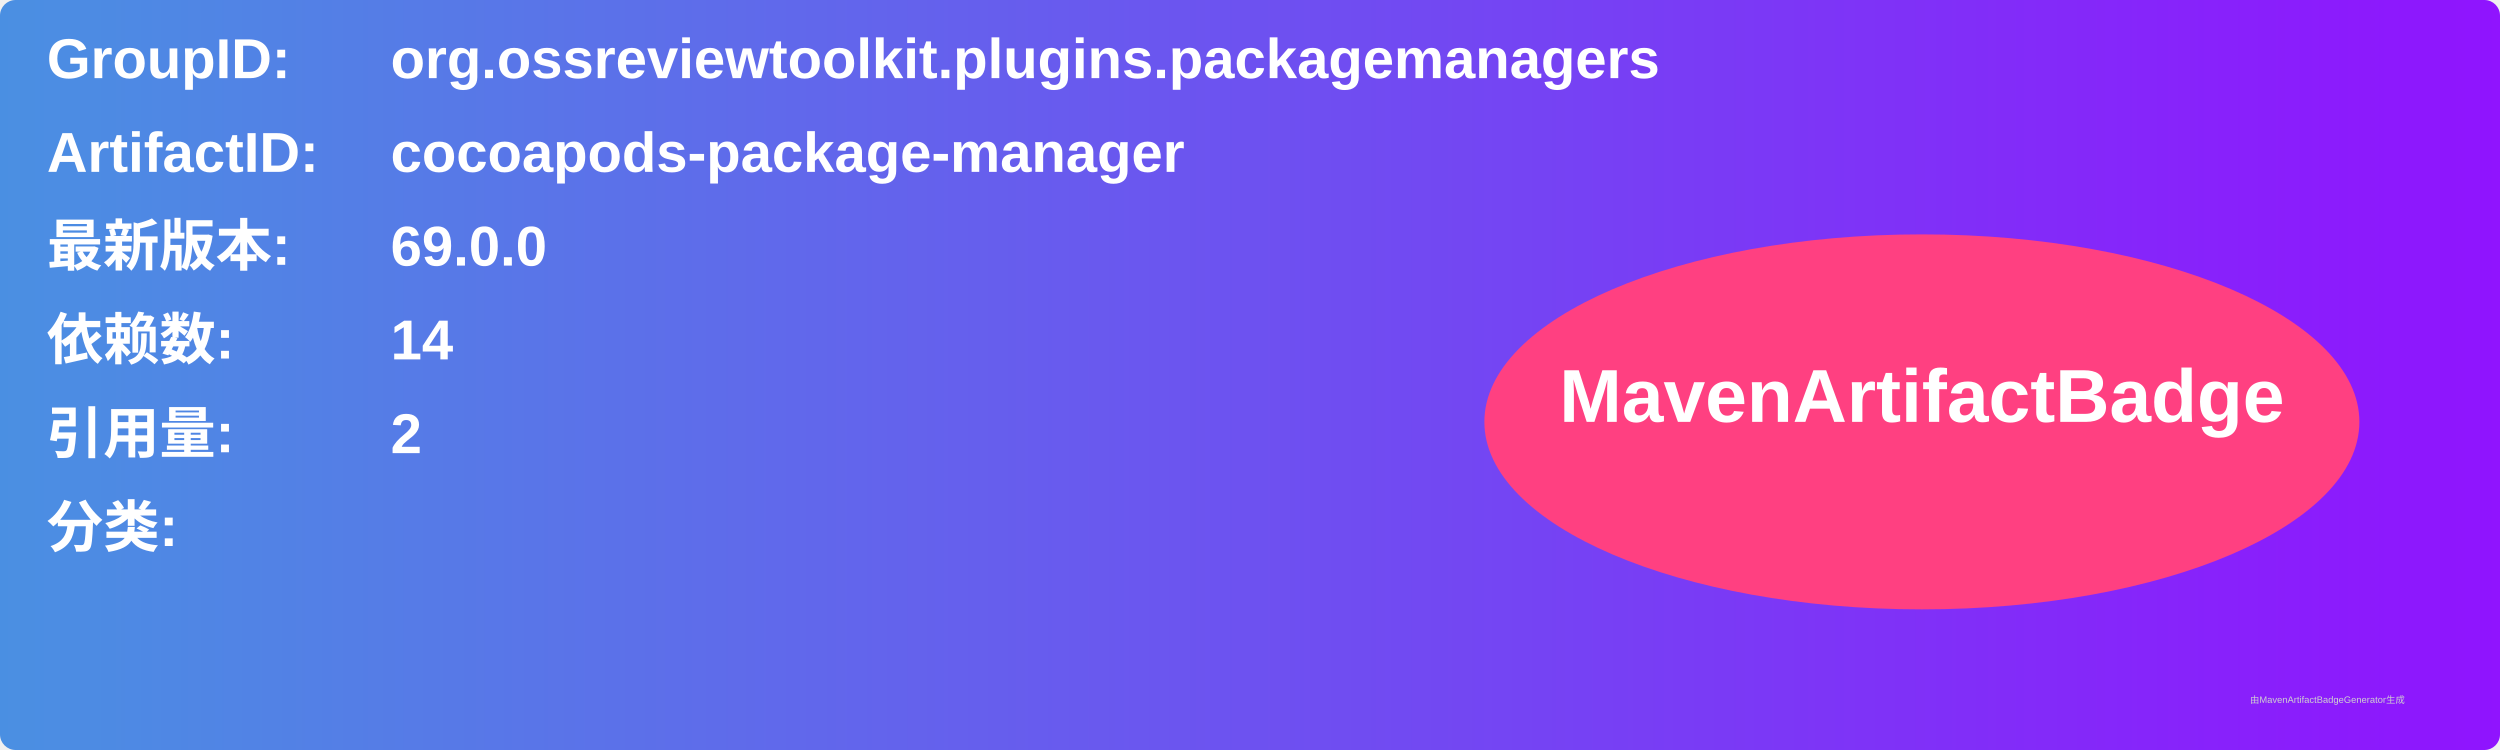
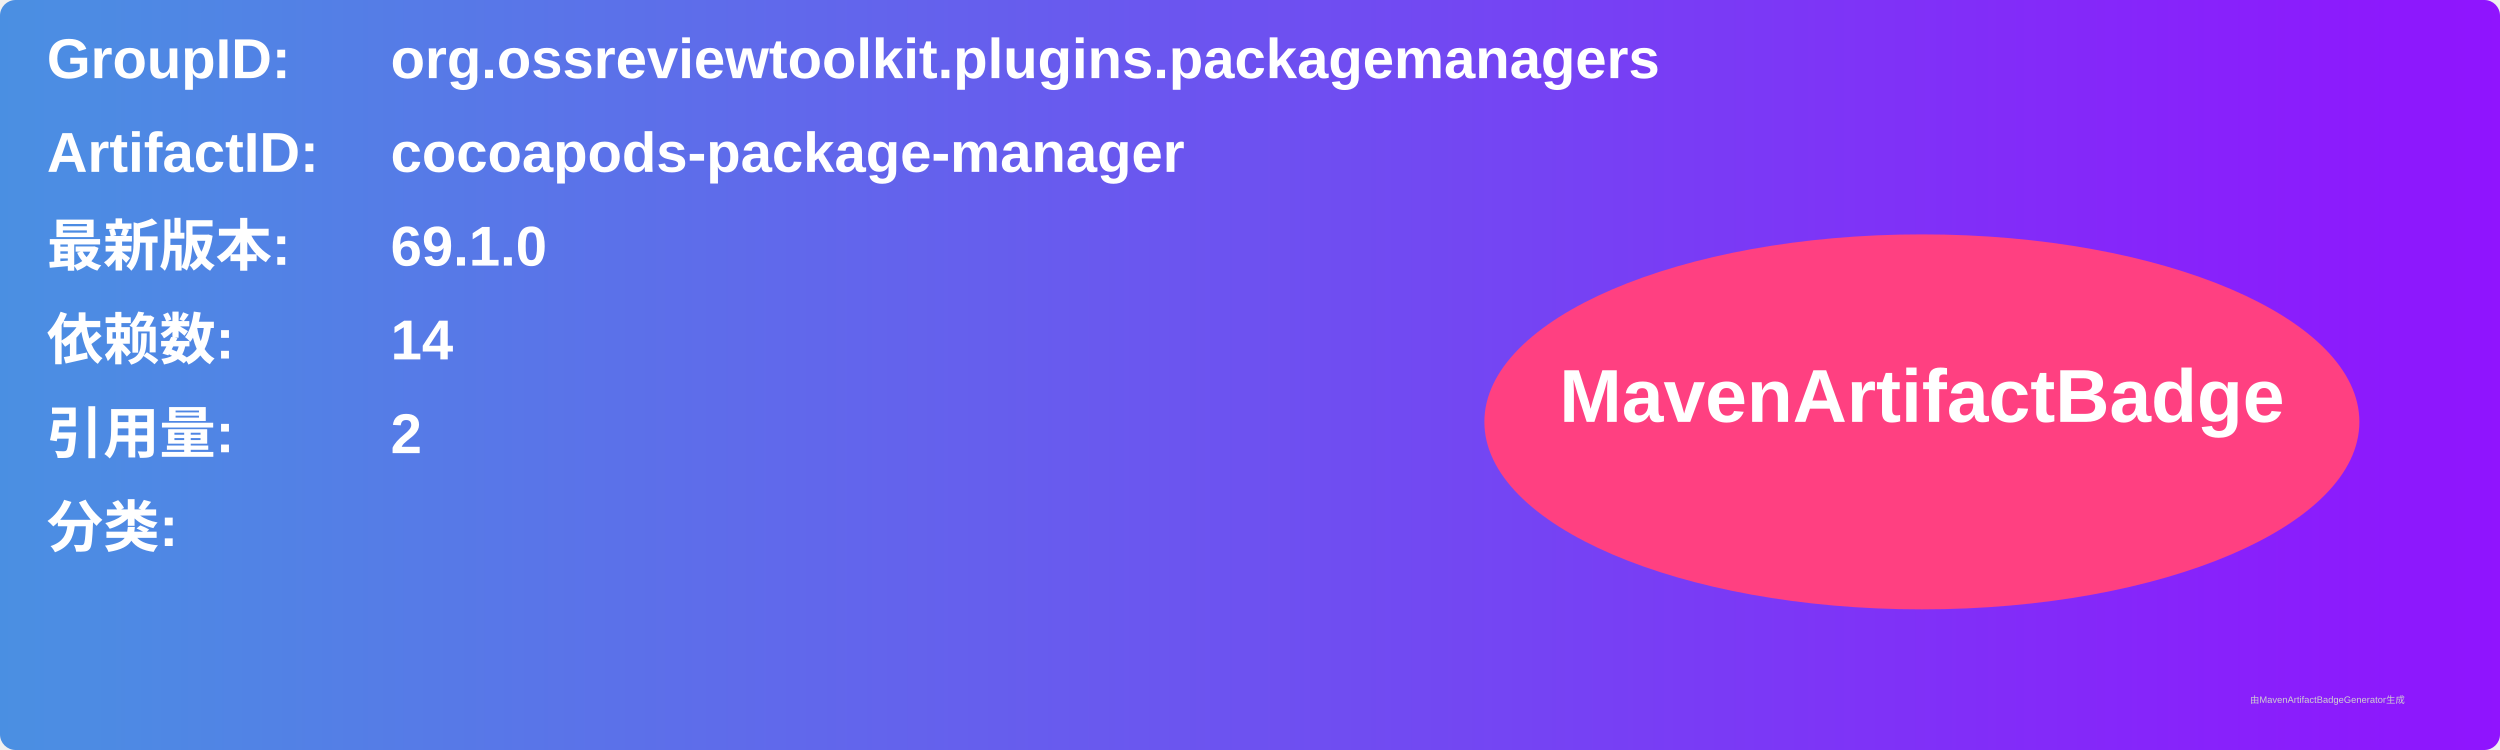
<svg xmlns="http://www.w3.org/2000/svg" width="800" height="240" viewBox="0 0 800 240">
  <linearGradient id="grad" x1="0%" y1="0%" x2="100%" y2="0%">
    <stop offset="0%" stop-color="#4a90e2" />
    <stop offset="100%" stop-color="#9013fe" />
  </linearGradient>
  <rect width="100%" height="100%" rx="5" ry="5" fill="url(#grad)" />
  <g transform="translate(15, 15)">
    <text x="0" y="10" font-family="Arial" font-size="18" fill="white" font-weight="bold" width="260">GroupID:</text>
    <text x="110" y="10" font-family="Arial" font-size="18" fill="white" font-weight="bold" width="460">org.ossreviewtoolkit.plugins.packagemanagers</text>
    <text x="0" y="40" font-family="Arial" font-size="18" fill="white" font-weight="bold" width="260">ArtifactID:</text>
    <text x="110" y="40" font-family="Arial" font-size="18" fill="white" font-weight="bold" width="460">cocoapods-package-manager</text>
    <text x="0" y="70" font-family="Arial" font-size="18" fill="white" font-weight="bold">最新版本:</text>
    <text x="110" y="70" font-family="Arial" font-size="18" fill="white" font-weight="bold">
-       <tspan font-weight="bold">69.0.0</tspan>
+       <tspan font-weight="bold">69.1.0</tspan>
    </text>
    <text x="0" y="100" font-family="Arial" font-size="18" fill="white" font-weight="bold">依赖数: </text>
    <text x="110" y="100" font-family="Arial" font-size="18" fill="white">
      <tspan font-weight="bold">14</tspan>
    </text>
    <text x="0" y="130" font-family="Arial" font-size="18" fill="white" font-weight="bold">引用量: </text>
    <text x="110" y="130" font-family="Arial" font-size="18" fill="white">
      <tspan font-weight="bold">2</tspan>
    </text>
    <text x="0" y="160" font-family="Arial" font-size="18" fill="white" font-weight="bold">分类:</text>
    <text x="10" y="190" font-family="Arial" font-size="10" fill="white">
      <tspan font-weight="bold" />
    </text>
    <ellipse cx="600" cy="120" rx="140" ry="60" fill="#ff4081" />
    <text x="600" y="120" text-anchor="middle" font-family="Arial" font-size="24" fill="white" font-weight="bold">MavenArtifactBadge</text>
  </g>
  <text x="720" y="225" font-family="Arial" font-size="3" fill="#d0d0d0">由MavenArtifactBadgeGenerator生成</text>
</svg>
